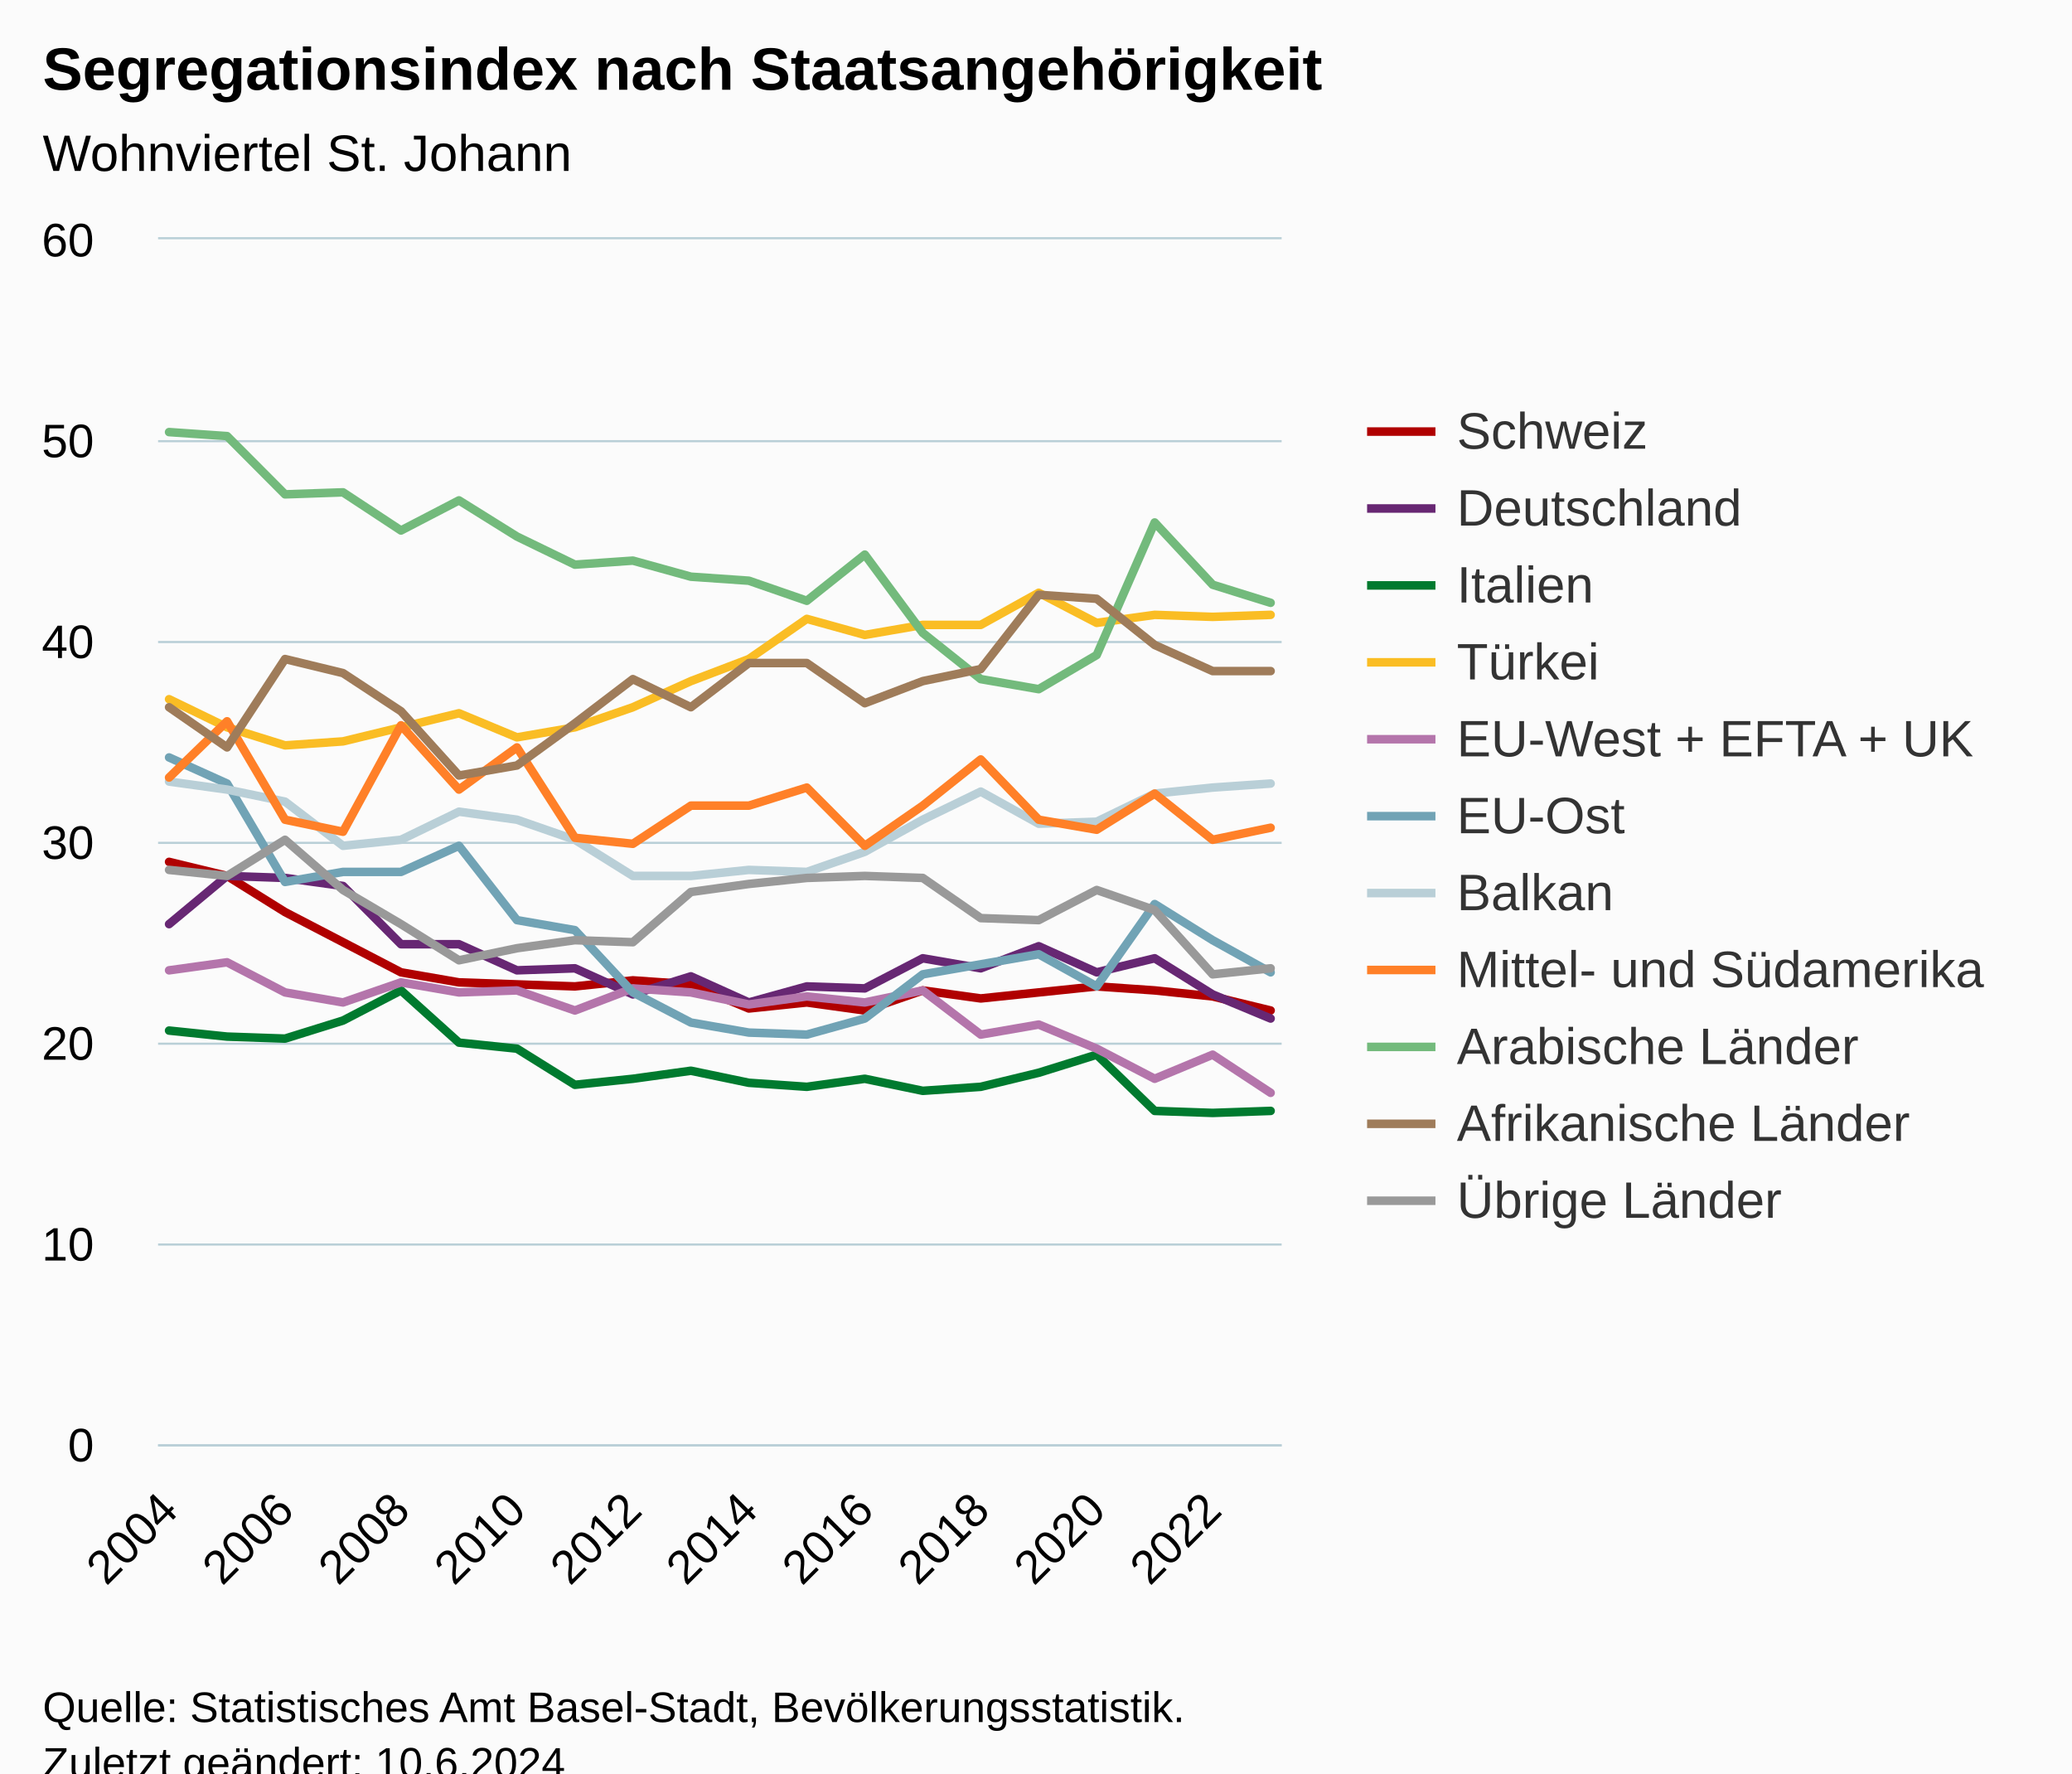
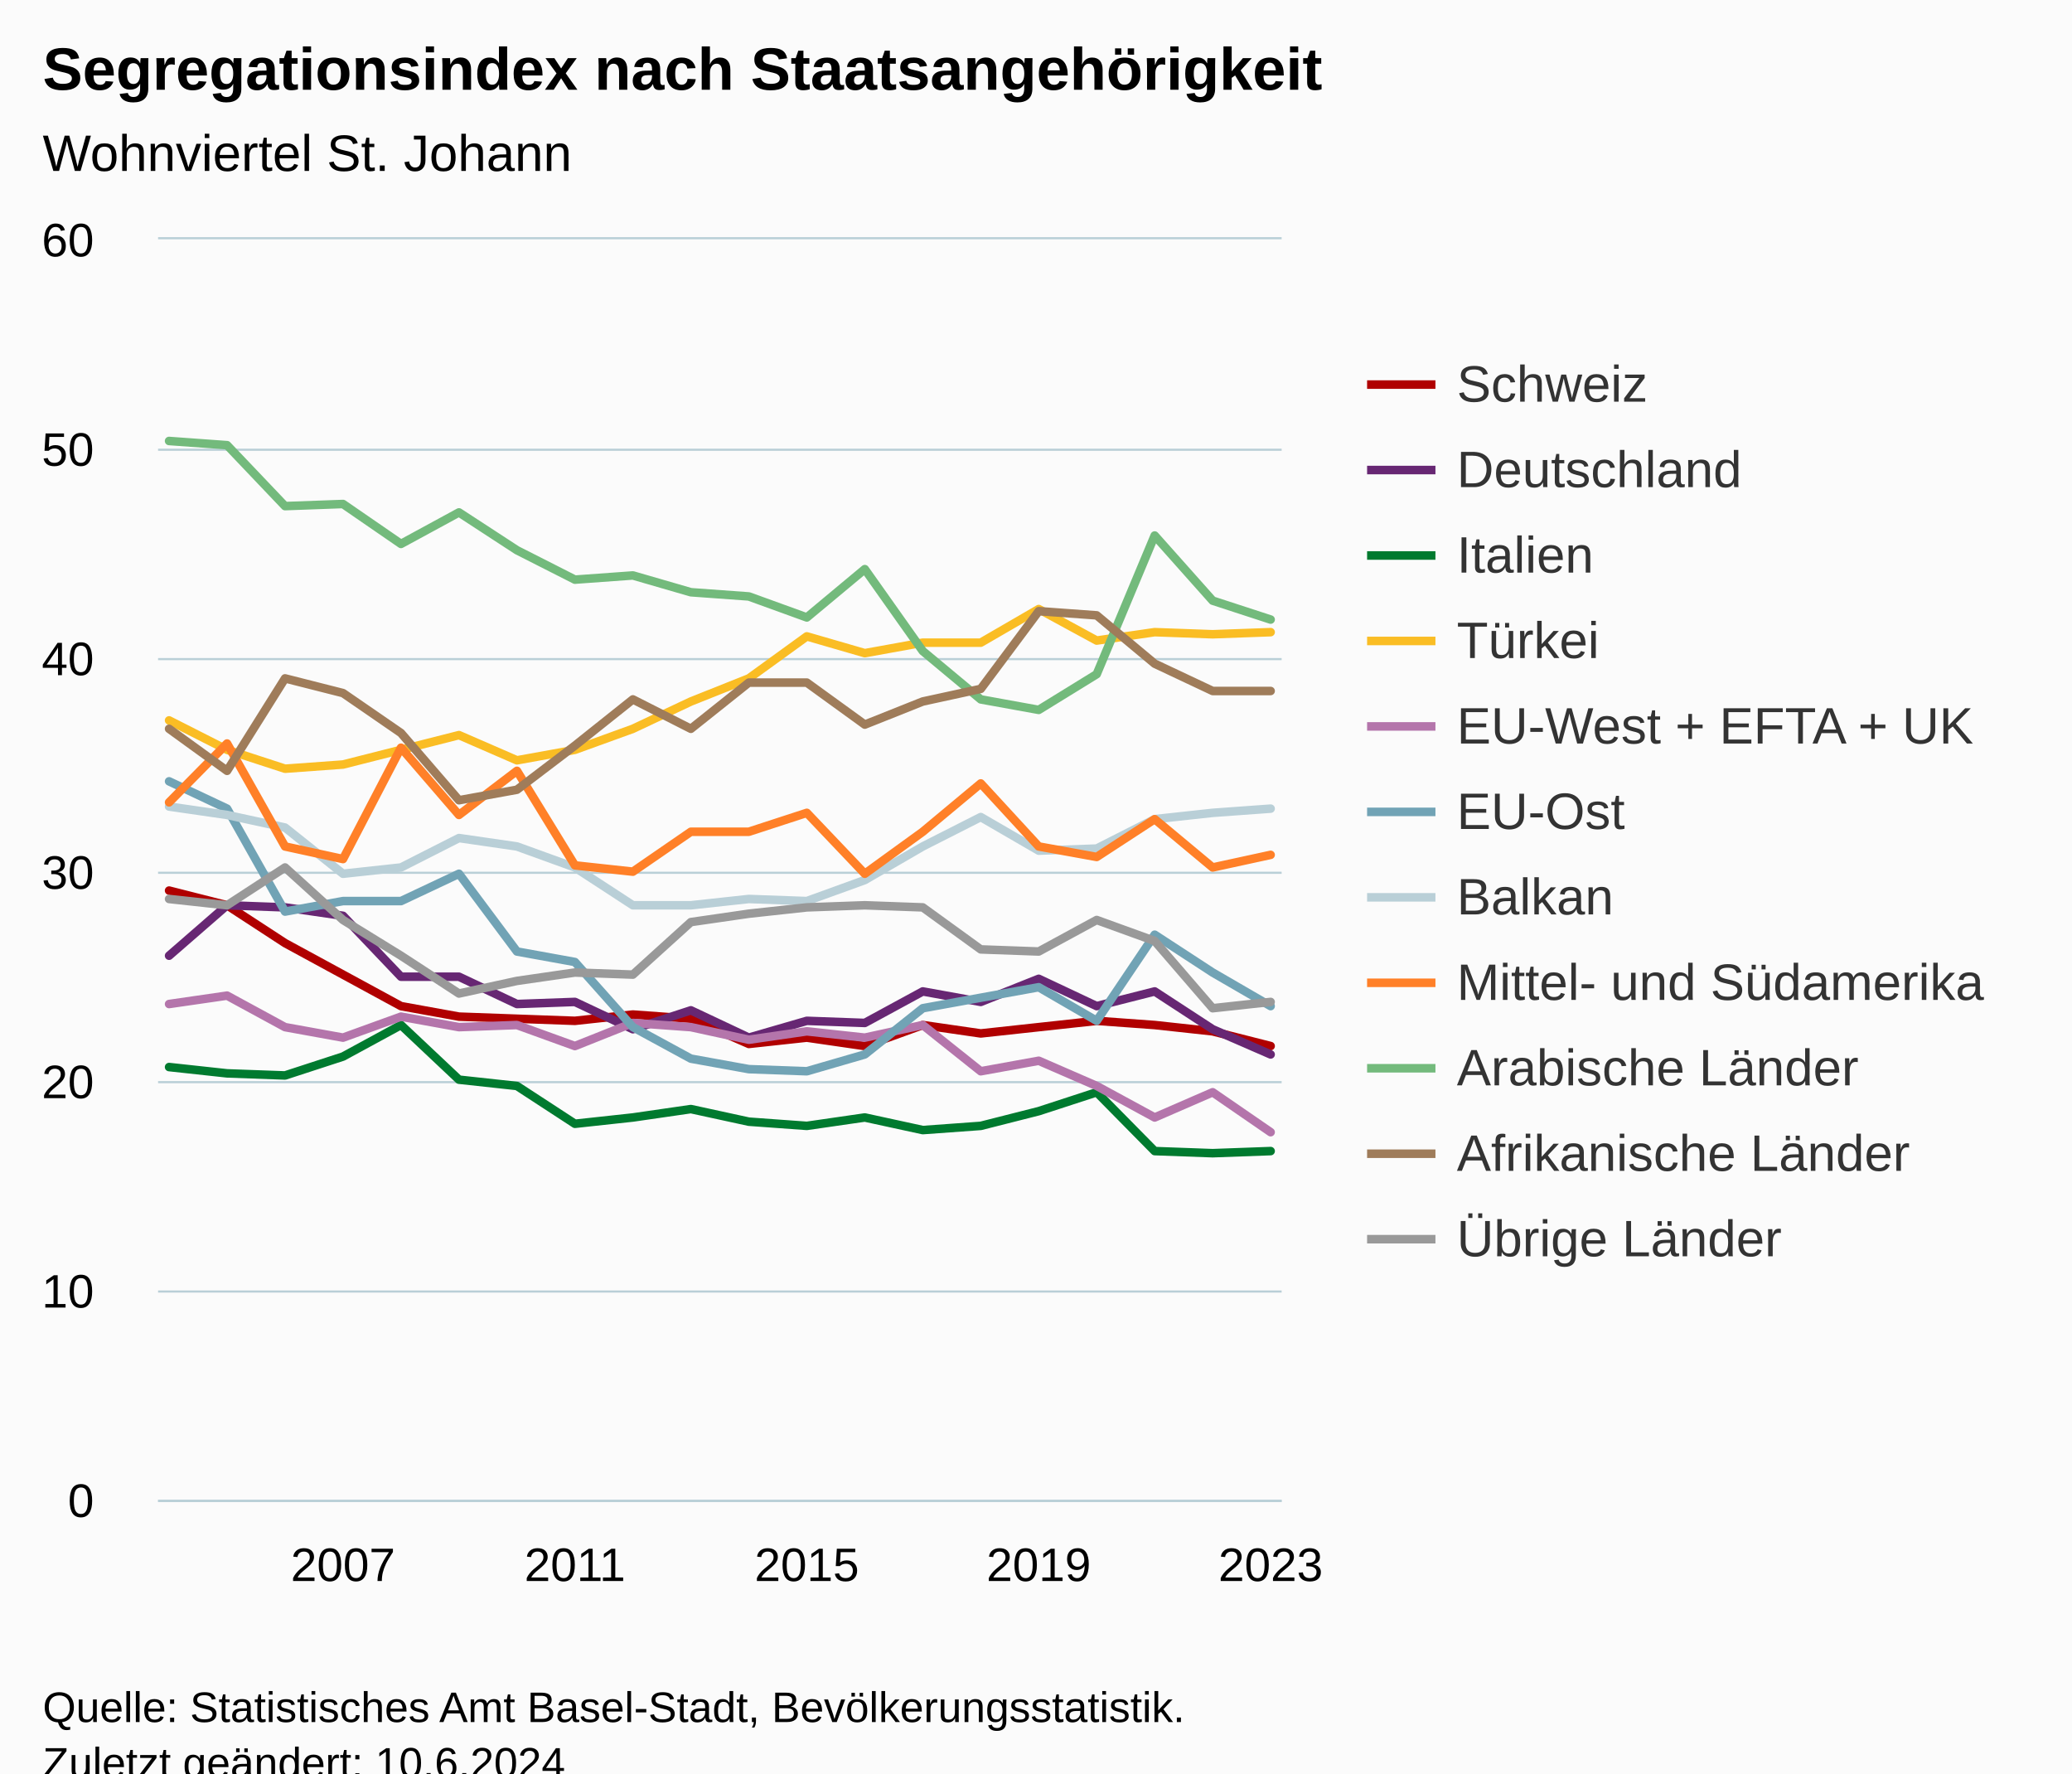
<svg xmlns="http://www.w3.org/2000/svg" version="1.1" class="highcharts-root" style="font-family:Arial;font-size:12px;" viewBox="0 0 485 415">
  <defs>
-     <clipPath id="highcharts-mc6che0-227-">
-       <rect x="0" y="0" width="263" height="282" fill="none" />
+     <clipPath id="highcharts-ctj0ib1-227-">
+       <rect x="0" y="0" width="263" height="295" fill="none" />
    </clipPath>
-     <clipPath id="highcharts-mc6che0-248-">
-       <rect x="0" y="0" width="263" height="282" fill="none" />
+     <clipPath id="highcharts-ctj0ib1-248-">
+       <rect x="0" y="0" width="263" height="295" fill="none" />
    </clipPath>
-     <clipPath id="highcharts-mc6che0-449-">
-       <rect x="37" y="56" width="263" height="282" fill="none" />
+     <clipPath id="highcharts-ctj0ib1-449-">
+       <rect x="37" y="56" width="263" height="295" fill="none" />
    </clipPath>
  </defs>
  <rect fill="#fbfbfb" class="highcharts-background" x="0" y="0" width="485" height="428" rx="0" ry="0" />
-   <rect fill="none" class="highcharts-plot-background" x="37" y="56" width="263" height="282" />
+   <rect fill="none" class="highcharts-plot-background" x="37" y="56" width="263" height="295" />
  <g class="highcharts-pane-group" data-z-index="0" />
  <g class="highcharts-grid highcharts-xaxis-grid" data-z-index="1">
-     <path fill="none" data-z-index="1" class="highcharts-grid-line" d="M 39.5 56 L 39.5 338" opacity="1" />
-     <path fill="none" data-z-index="1" class="highcharts-grid-line" d="M 66.5 56 L 66.5 338" opacity="1" />
-     <path fill="none" data-z-index="1" class="highcharts-grid-line" d="M 93.5 56 L 93.5 338" opacity="1" />
-     <path fill="none" data-z-index="1" class="highcharts-grid-line" d="M 120.5 56 L 120.5 338" opacity="1" />
-     <path fill="none" data-z-index="1" class="highcharts-grid-line" d="M 147.5 56 L 147.5 338" opacity="1" />
-     <path fill="none" data-z-index="1" class="highcharts-grid-line" d="M 174.5 56 L 174.5 338" opacity="1" />
-     <path fill="none" data-z-index="1" class="highcharts-grid-line" d="M 201.5 56 L 201.5 338" opacity="1" />
-     <path fill="none" data-z-index="1" class="highcharts-grid-line" d="M 229.5 56 L 229.5 338" opacity="1" />
-     <path fill="none" data-z-index="1" class="highcharts-grid-line" d="M 256.5 56 L 256.5 338" opacity="1" />
-     <path fill="none" data-z-index="1" class="highcharts-grid-line" d="M 283.5 56 L 283.5 338" opacity="1" />
+     <path fill="none" data-z-index="1" class="highcharts-grid-line" d="M 79.5 56 L 79.5 351" opacity="1" />
+     <path fill="none" data-z-index="1" class="highcharts-grid-line" d="M 134.5 56 L 134.5 351" opacity="1" />
+     <path fill="none" data-z-index="1" class="highcharts-grid-line" d="M 188.5 56 L 188.5 351" opacity="1" />
+     <path fill="none" data-z-index="1" class="highcharts-grid-line" d="M 242.5 56 L 242.5 351" opacity="1" />
+     <path fill="none" data-z-index="1" class="highcharts-grid-line" d="M 296.5 56 L 296.5 351" opacity="1" />
  </g>
  <g class="highcharts-grid highcharts-yaxis-grid" data-z-index="1">
-     <path fill="none" stroke="#B9CFD7" stroke-width="0.5" data-z-index="1" class="highcharts-grid-line" d="M 37 338.25 L 300 338.25" opacity="1" />
-     <path fill="none" stroke="#B9CFD7" stroke-width="0.5" data-z-index="1" class="highcharts-grid-line" d="M 37 291.25 L 300 291.25" opacity="1" />
-     <path fill="none" stroke="#B9CFD7" stroke-width="0.5" data-z-index="1" class="highcharts-grid-line" d="M 37 244.25 L 300 244.25" opacity="1" />
-     <path fill="none" stroke="#B9CFD7" stroke-width="0.5" data-z-index="1" class="highcharts-grid-line" d="M 37 197.25 L 300 197.25" opacity="1" />
-     <path fill="none" stroke="#B9CFD7" stroke-width="0.5" data-z-index="1" class="highcharts-grid-line" d="M 37 150.25 L 300 150.25" opacity="1" />
-     <path fill="none" stroke="#B9CFD7" stroke-width="0.5" data-z-index="1" class="highcharts-grid-line" d="M 37 103.25 L 300 103.25" opacity="1" />
+     <path fill="none" stroke="#B9CFD7" stroke-width="0.5" data-z-index="1" class="highcharts-grid-line" d="M 37 351.25 L 300 351.25" opacity="1" />
+     <path fill="none" stroke="#B9CFD7" stroke-width="0.5" data-z-index="1" class="highcharts-grid-line" d="M 37 302.25 L 300 302.25" opacity="1" />
+     <path fill="none" stroke="#B9CFD7" stroke-width="0.5" data-z-index="1" class="highcharts-grid-line" d="M 37 253.25 L 300 253.25" opacity="1" />
+     <path fill="none" stroke="#B9CFD7" stroke-width="0.5" data-z-index="1" class="highcharts-grid-line" d="M 37 204.25 L 300 204.25" opacity="1" />
+     <path fill="none" stroke="#B9CFD7" stroke-width="0.5" data-z-index="1" class="highcharts-grid-line" d="M 37 154.25 L 300 154.25" opacity="1" />
+     <path fill="none" stroke="#B9CFD7" stroke-width="0.5" data-z-index="1" class="highcharts-grid-line" d="M 37 105.25 L 300 105.25" opacity="1" />
    <path fill="none" stroke="#B9CFD7" stroke-width="0.5" data-z-index="1" class="highcharts-grid-line" d="M 37 55.75 L 300 55.75" opacity="1" />
  </g>
-   <rect fill="none" class="highcharts-plot-border" data-z-index="1" x="37" y="56" width="263" height="282" />
+   <rect fill="none" class="highcharts-plot-border" data-z-index="1" x="37" y="56" width="263" height="295" />
  <g class="highcharts-axis highcharts-xaxis" data-z-index="2">
-     <path fill="none" class="highcharts-axis-line" stroke="#B9CFD7" stroke-width="0.5" data-z-index="7" d="M 37 338.25 L 300 338.25" />
+     <path fill="none" class="highcharts-axis-line" stroke="#B9CFD7" stroke-width="0.5" data-z-index="7" d="M 37 351.25 L 300 351.25" />
  </g>
  <g class="highcharts-axis highcharts-yaxis" data-z-index="2">
-     <path fill="none" class="highcharts-axis-line" data-z-index="7" d="M 37 56 L 37 338" />
+     <path fill="none" class="highcharts-axis-line" data-z-index="7" d="M 37 56 L 37 351" />
  </g>
  <g class="highcharts-series-group" data-z-index="3">
-     <g class="highcharts-series highcharts-series-0 highcharts-line-series" data-z-index="0.1" opacity="1" transform="translate(37,56) scale(1 1)" clip-path="url(#highcharts-mc6che0-248-)">
-       <path fill="none" d="M 2.578 145.7 L 16.149 148.99 L 29.72 157.45 L 43.291 164.5 L 56.861 171.55 L 70.432 173.9 L 84.003 174.37 L 97.573 174.84 L 111.144 173.43 L 124.715 174.37 L 138.285 180.01 L 151.856 178.6 L 165.427 180.48 L 178.997 175.78 L 192.568 177.66 L 206.139 176.25 L 219.709 174.84 L 233.28 175.78 L 246.851 177.19 L 260.422 180.48" class="highcharts-graph" data-z-index="1" stroke="#b00000" stroke-width="2" stroke-linejoin="round" stroke-linecap="round" />
+     <g class="highcharts-series highcharts-series-0 highcharts-line-series" data-z-index="0.1" opacity="1" transform="translate(37,56) scale(1 1)" clip-path="url(#highcharts-ctj0ib1-248-)">
+       <path fill="none" d="M 2.578 152.417 L 16.149 155.858 L 29.72 164.708 L 43.291 172.083 L 56.861 179.458 L 70.432 181.917 L 84.003 182.408 L 97.573 182.9 L 111.144 181.425 L 124.715 182.408 L 138.285 188.308 L 151.856 186.833 L 165.427 188.8 L 178.997 183.883 L 192.568 185.85 L 206.139 184.375 L 219.709 182.9 L 233.28 183.883 L 246.851 185.358 L 260.422 188.8" class="highcharts-graph" data-z-index="1" stroke="#b00000" stroke-width="2" stroke-linejoin="round" stroke-linecap="round" />
    </g>
    <g class="highcharts-markers highcharts-series-0 highcharts-line-series" data-z-index="0.1" opacity="1" transform="translate(37,56) scale(1 1)" clip-path="none" />
-     <g class="highcharts-series highcharts-series-1 highcharts-line-series" data-z-index="0.1" opacity="1" transform="translate(37,56) scale(1 1)" clip-path="url(#highcharts-mc6che0-248-)">
-       <path fill="none" d="M 2.578 160.27 L 16.149 148.99 L 29.72 149.46 L 43.291 151.34 L 56.861 164.97 L 70.432 164.97 L 84.003 171.08 L 97.573 170.61 L 111.144 176.72 L 124.715 172.49 L 138.285 178.6 L 151.856 174.84 L 165.427 175.31 L 178.997 168.26 L 192.568 170.61 L 206.139 165.44 L 219.709 171.55 L 233.28 168.26 L 246.851 176.72 L 260.422 182.36" class="highcharts-graph" data-z-index="1" stroke="#672773" stroke-width="2" stroke-linejoin="round" stroke-linecap="round" />
+     <g class="highcharts-series highcharts-series-1 highcharts-line-series" data-z-index="0.1" opacity="1" transform="translate(37,56) scale(1 1)" clip-path="url(#highcharts-ctj0ib1-248-)">
+       <path fill="none" d="M 2.578 167.658 L 16.149 155.858 L 29.72 156.35 L 43.291 158.317 L 56.861 172.575 L 70.432 172.575 L 84.003 178.967 L 97.573 178.475 L 111.144 184.867 L 124.715 180.442 L 138.285 186.833 L 151.856 182.9 L 165.427 183.392 L 178.997 176.017 L 192.568 178.475 L 206.139 173.067 L 219.709 179.458 L 233.28 176.017 L 246.851 184.867 L 260.422 190.767" class="highcharts-graph" data-z-index="1" stroke="#672773" stroke-width="2" stroke-linejoin="round" stroke-linecap="round" />
    </g>
    <g class="highcharts-markers highcharts-series-1 highcharts-line-series" data-z-index="0.1" opacity="1" transform="translate(37,56) scale(1 1)" clip-path="none" />
-     <g class="highcharts-series highcharts-series-2 highcharts-line-series" data-z-index="0.1" opacity="1" transform="translate(37,56) scale(1 1)" clip-path="url(#highcharts-mc6che0-248-)">
-       <path fill="none" d="M 2.578 185.18 L 16.149 186.59 L 29.72 187.06 L 43.291 182.83 L 56.861 175.78 L 70.432 188 L 84.003 189.41 L 97.573 197.87 L 111.144 196.46 L 124.715 194.58 L 138.285 197.4 L 151.856 198.34 L 165.427 196.46 L 178.997 199.28 L 192.568 198.34 L 206.139 195.05 L 219.709 190.82 L 233.28 203.98 L 246.851 204.45 L 260.422 203.98" class="highcharts-graph" data-z-index="1" stroke="#007a2f" stroke-width="2" stroke-linejoin="round" stroke-linecap="round" />
+     <g class="highcharts-series highcharts-series-2 highcharts-line-series" data-z-index="0.1" opacity="1" transform="translate(37,56) scale(1 1)" clip-path="url(#highcharts-ctj0ib1-248-)">
+       <path fill="none" d="M 2.578 193.717 L 16.149 195.192 L 29.72 195.683 L 43.291 191.258 L 56.861 183.883 L 70.432 196.667 L 84.003 198.142 L 97.573 206.992 L 111.144 205.517 L 124.715 203.55 L 138.285 206.5 L 151.856 207.483 L 165.427 205.517 L 178.997 208.467 L 192.568 207.483 L 206.139 204.042 L 219.709 199.617 L 233.28 213.383 L 246.851 213.875 L 260.422 213.383" class="highcharts-graph" data-z-index="1" stroke="#007a2f" stroke-width="2" stroke-linejoin="round" stroke-linecap="round" />
    </g>
    <g class="highcharts-markers highcharts-series-2 highcharts-line-series" data-z-index="0.1" opacity="1" transform="translate(37,56) scale(1 1)" clip-path="none" />
-     <g class="highcharts-series highcharts-series-3 highcharts-line-series" data-z-index="0.1" opacity="1" transform="translate(37,56) scale(1 1)" clip-path="url(#highcharts-mc6che0-248-)">
-       <path fill="none" d="M 2.578 107.63 L 16.149 114.21 L 29.72 118.44 L 43.291 117.5 L 56.861 114.21 L 70.432 110.92 L 84.003 116.56 L 97.573 114.21 L 111.144 109.51 L 124.715 103.4 L 138.285 98.23 L 151.856 88.83 L 165.427 92.59 L 178.997 90.24 L 192.568 90.24 L 206.139 82.72 L 219.709 89.77 L 233.28 87.89 L 246.851 88.36 L 260.422 87.89" class="highcharts-graph" data-z-index="1" stroke="#fabd24" stroke-width="2" stroke-linejoin="round" stroke-linecap="round" />
+     <g class="highcharts-series highcharts-series-3 highcharts-line-series" data-z-index="0.1" opacity="1" transform="translate(37,56) scale(1 1)" clip-path="url(#highcharts-ctj0ib1-248-)">
+       <path fill="none" d="M 2.578 112.592 L 16.149 119.475 L 29.72 123.9 L 43.291 122.917 L 56.861 119.475 L 70.432 116.033 L 84.003 121.933 L 97.573 119.475 L 111.144 114.558 L 124.715 108.167 L 138.285 102.758 L 151.856 92.925 L 165.427 96.858 L 178.997 94.4 L 192.568 94.4 L 206.139 86.533 L 219.709 93.908 L 233.28 91.942 L 246.851 92.433 L 260.422 91.942" class="highcharts-graph" data-z-index="1" stroke="#fabd24" stroke-width="2" stroke-linejoin="round" stroke-linecap="round" />
    </g>
    <g class="highcharts-markers highcharts-series-3 highcharts-line-series" data-z-index="0.1" opacity="1" transform="translate(37,56) scale(1 1)" clip-path="none" />
-     <g class="highcharts-series highcharts-series-4 highcharts-line-series" data-z-index="0.1" opacity="1" transform="translate(37,56) scale(1 1)" clip-path="url(#highcharts-mc6che0-248-)">
-       <path fill="none" d="M 2.578 171.08 L 16.149 169.2 L 29.72 176.25 L 43.291 178.6 L 56.861 173.9 L 70.432 176.25 L 84.003 175.78 L 97.573 180.48 L 111.144 175.31 L 124.715 176.25 L 138.285 179.07 L 151.856 177.19 L 165.427 178.6 L 178.997 175.78 L 192.568 186.12 L 206.139 183.77 L 219.709 189.41 L 233.28 196.46 L 246.851 190.82 L 260.422 199.75" class="highcharts-graph" data-z-index="1" stroke="#b475ab" stroke-width="2" stroke-linejoin="round" stroke-linecap="round" />
+     <g class="highcharts-series highcharts-series-4 highcharts-line-series" data-z-index="0.1" opacity="1" transform="translate(37,56) scale(1 1)" clip-path="url(#highcharts-ctj0ib1-248-)">
+       <path fill="none" d="M 2.578 178.967 L 16.149 177 L 29.72 184.375 L 43.291 186.833 L 56.861 181.917 L 70.432 184.375 L 84.003 183.883 L 97.573 188.8 L 111.144 183.392 L 124.715 184.375 L 138.285 187.325 L 151.856 185.358 L 165.427 186.833 L 178.997 183.883 L 192.568 194.7 L 206.139 192.242 L 219.709 198.142 L 233.28 205.517 L 246.851 199.617 L 260.422 208.958" class="highcharts-graph" data-z-index="1" stroke="#b475ab" stroke-width="2" stroke-linejoin="round" stroke-linecap="round" />
    </g>
    <g class="highcharts-markers highcharts-series-4 highcharts-line-series" data-z-index="0.1" opacity="1" transform="translate(37,56) scale(1 1)" clip-path="none" />
-     <g class="highcharts-series highcharts-series-5 highcharts-line-series" data-z-index="0.1" opacity="1" transform="translate(37,56) scale(1 1)" clip-path="url(#highcharts-mc6che0-248-)">
-       <path fill="none" d="M 2.578 121.26 L 16.149 127.37 L 29.72 150.4 L 43.291 148.05 L 56.861 148.05 L 70.432 141.94 L 84.003 159.33 L 97.573 161.68 L 111.144 176.25 L 124.715 183.3 L 138.285 185.65 L 151.856 186.12 L 165.427 182.36 L 178.997 172.02 L 192.568 169.67 L 206.139 167.32 L 219.709 174.84 L 233.28 155.57 L 246.851 164.03 L 260.422 171.55" class="highcharts-graph" data-z-index="1" stroke="#71a3b5" stroke-width="2" stroke-linejoin="round" stroke-linecap="round" />
+     <g class="highcharts-series highcharts-series-5 highcharts-line-series" data-z-index="0.1" opacity="1" transform="translate(37,56) scale(1 1)" clip-path="url(#highcharts-ctj0ib1-248-)">
+       <path fill="none" d="M 2.578 126.85 L 16.149 133.242 L 29.72 157.333 L 43.291 154.875 L 56.861 154.875 L 70.432 148.483 L 84.003 166.675 L 97.573 169.133 L 111.144 184.375 L 124.715 191.75 L 138.285 194.208 L 151.856 194.7 L 165.427 190.767 L 178.997 179.95 L 192.568 177.492 L 206.139 175.033 L 219.709 182.9 L 233.28 162.742 L 246.851 171.592 L 260.422 179.458" class="highcharts-graph" data-z-index="1" stroke="#71a3b5" stroke-width="2" stroke-linejoin="round" stroke-linecap="round" />
    </g>
    <g class="highcharts-markers highcharts-series-5 highcharts-line-series" data-z-index="0.1" opacity="1" transform="translate(37,56) scale(1 1)" clip-path="none" />
-     <g class="highcharts-series highcharts-series-6 highcharts-line-series" data-z-index="0.1" opacity="1" transform="translate(37,56) scale(1 1)" clip-path="url(#highcharts-mc6che0-248-)">
-       <path fill="none" d="M 2.578 126.9 L 16.149 128.78 L 29.72 131.6 L 43.291 141.94 L 56.861 140.53 L 70.432 133.95 L 84.003 135.83 L 97.573 140.53 L 111.144 148.99 L 124.715 148.99 L 138.285 147.58 L 151.856 148.05 L 165.427 143.35 L 178.997 135.83 L 192.568 129.25 L 206.139 136.77 L 219.709 136.3 L 233.28 129.72 L 246.851 128.31 L 260.422 127.37" class="highcharts-graph" data-z-index="1" stroke="#b9cfd7" stroke-width="2" stroke-linejoin="round" stroke-linecap="round" />
+     <g class="highcharts-series highcharts-series-6 highcharts-line-series" data-z-index="0.1" opacity="1" transform="translate(37,56) scale(1 1)" clip-path="url(#highcharts-ctj0ib1-248-)">
+       <path fill="none" d="M 2.578 132.75 L 16.149 134.717 L 29.72 137.667 L 43.291 148.483 L 56.861 147.008 L 70.432 140.125 L 84.003 142.092 L 97.573 147.008 L 111.144 155.858 L 124.715 155.858 L 138.285 154.383 L 151.856 154.875 L 165.427 149.958 L 178.997 142.092 L 192.568 135.208 L 206.139 143.075 L 219.709 142.583 L 233.28 135.7 L 246.851 134.225 L 260.422 133.242" class="highcharts-graph" data-z-index="1" stroke="#b9cfd7" stroke-width="2" stroke-linejoin="round" stroke-linecap="round" />
    </g>
    <g class="highcharts-markers highcharts-series-6 highcharts-line-series" data-z-index="0.1" opacity="1" transform="translate(37,56) scale(1 1)" clip-path="none" />
-     <g class="highcharts-series highcharts-series-7 highcharts-line-series" data-z-index="0.1" opacity="1" transform="translate(37,56) scale(1 1)" clip-path="url(#highcharts-mc6che0-248-)">
-       <path fill="none" d="M 2.578 125.96 L 16.149 112.8 L 29.72 135.83 L 43.291 138.65 L 56.861 113.74 L 70.432 128.78 L 84.003 118.91 L 97.573 140.06 L 111.144 141.47 L 124.715 132.54 L 138.285 132.54 L 151.856 128.31 L 165.427 141.94 L 178.997 132.54 L 192.568 121.73 L 206.139 135.83 L 219.709 138.18 L 233.28 129.72 L 246.851 140.53 L 260.422 137.71" class="highcharts-graph" data-z-index="1" stroke="#ff8028" stroke-width="2" stroke-linejoin="round" stroke-linecap="round" />
+     <g class="highcharts-series highcharts-series-7 highcharts-line-series" data-z-index="0.1" opacity="1" transform="translate(37,56) scale(1 1)" clip-path="url(#highcharts-ctj0ib1-248-)">
+       <path fill="none" d="M 2.578 131.767 L 16.149 118 L 29.72 142.092 L 43.291 145.042 L 56.861 118.983 L 70.432 134.717 L 84.003 124.392 L 97.573 146.517 L 111.144 147.992 L 124.715 138.65 L 138.285 138.65 L 151.856 134.225 L 165.427 148.483 L 178.997 138.65 L 192.568 127.342 L 206.139 142.092 L 219.709 144.55 L 233.28 135.7 L 246.851 147.008 L 260.422 144.058" class="highcharts-graph" data-z-index="1" stroke="#ff8028" stroke-width="2" stroke-linejoin="round" stroke-linecap="round" />
    </g>
    <g class="highcharts-markers highcharts-series-7 highcharts-line-series" data-z-index="0.1" opacity="1" transform="translate(37,56) scale(1 1)" clip-path="none" />
-     <g class="highcharts-series highcharts-series-8 highcharts-line-series" data-z-index="0.1" opacity="1" transform="translate(37,56) scale(1 1)" clip-path="url(#highcharts-mc6che0-248-)">
-       <path fill="none" d="M 2.578 45.12 L 16.149 46.06 L 29.72 59.69 L 43.291 59.22 L 56.861 68.15 L 70.432 61.1 L 84.003 69.56 L 97.573 76.14 L 111.144 75.2 L 124.715 78.96 L 138.285 79.9 L 151.856 84.6 L 165.427 73.79 L 178.997 92.12 L 192.568 102.93 L 206.139 105.28 L 219.709 97.29 L 233.28 66.27 L 246.851 80.84 L 260.422 85.07" class="highcharts-graph" data-z-index="1" stroke="#73ba7c" stroke-width="2" stroke-linejoin="round" stroke-linecap="round" />
+     <g class="highcharts-series highcharts-series-8 highcharts-line-series" data-z-index="0.1" opacity="1" transform="translate(37,56) scale(1 1)" clip-path="url(#highcharts-ctj0ib1-248-)">
+       <path fill="none" d="M 2.578 47.2 L 16.149 48.183 L 29.72 62.442 L 43.291 61.95 L 56.861 71.292 L 70.432 63.917 L 84.003 72.767 L 97.573 79.65 L 111.144 78.667 L 124.715 82.6 L 138.285 83.583 L 151.856 88.5 L 165.427 77.192 L 178.997 96.367 L 192.568 107.675 L 206.139 110.133 L 219.709 101.775 L 233.28 69.325 L 246.851 84.567 L 260.422 88.992" class="highcharts-graph" data-z-index="1" stroke="#73ba7c" stroke-width="2" stroke-linejoin="round" stroke-linecap="round" />
    </g>
    <g class="highcharts-markers highcharts-series-8 highcharts-line-series" data-z-index="0.1" opacity="1" transform="translate(37,56) scale(1 1)" clip-path="none" />
-     <g class="highcharts-series highcharts-series-9 highcharts-line-series" data-z-index="0.1" opacity="1" transform="translate(37,56) scale(1 1)" clip-path="url(#highcharts-mc6che0-248-)">
-       <path fill="none" d="M 2.578 109.51 L 16.149 118.91 L 29.72 98.23 L 43.291 101.52 L 56.861 110.45 L 70.432 125.49 L 84.003 123.14 L 97.573 113.27 L 111.144 102.93 L 124.715 109.51 L 138.285 99.17 L 151.856 99.17 L 165.427 108.57 L 178.997 103.4 L 192.568 100.58 L 206.139 83.19 L 219.709 84.13 L 233.28 94.94 L 246.851 101.05 L 260.422 101.05" class="highcharts-graph" data-z-index="1" stroke="#9f7c5a" stroke-width="2" stroke-linejoin="round" stroke-linecap="round" />
+     <g class="highcharts-series highcharts-series-9 highcharts-line-series" data-z-index="0.1" opacity="1" transform="translate(37,56) scale(1 1)" clip-path="url(#highcharts-ctj0ib1-248-)">
+       <path fill="none" d="M 2.578 114.558 L 16.149 124.392 L 29.72 102.758 L 43.291 106.2 L 56.861 115.542 L 70.432 131.275 L 84.003 128.817 L 97.573 118.492 L 111.144 107.675 L 124.715 114.558 L 138.285 103.742 L 151.856 103.742 L 165.427 113.575 L 178.997 108.167 L 192.568 105.217 L 206.139 87.025 L 219.709 88.008 L 233.28 99.317 L 246.851 105.708 L 260.422 105.708" class="highcharts-graph" data-z-index="1" stroke="#9f7c5a" stroke-width="2" stroke-linejoin="round" stroke-linecap="round" />
    </g>
    <g class="highcharts-markers highcharts-series-9 highcharts-line-series" data-z-index="0.1" opacity="1" transform="translate(37,56) scale(1 1)" clip-path="none" />
-     <g class="highcharts-series highcharts-series-10 highcharts-line-series" data-z-index="0.1" opacity="1" transform="translate(37,56) scale(1 1)" clip-path="url(#highcharts-mc6che0-248-)">
-       <path fill="none" d="M 2.578 147.58 L 16.149 148.99 L 29.72 140.53 L 43.291 152.28 L 56.861 160.27 L 70.432 168.73 L 84.003 165.91 L 97.573 164.03 L 111.144 164.5 L 124.715 152.75 L 138.285 150.87 L 151.856 149.46 L 165.427 148.99 L 178.997 149.46 L 192.568 158.86 L 206.139 159.33 L 219.709 152.28 L 233.28 156.98 L 246.851 172.02 L 260.422 170.61" class="highcharts-graph" data-z-index="1" stroke="#999999" stroke-width="2" stroke-linejoin="round" stroke-linecap="round" />
+     <g class="highcharts-series highcharts-series-10 highcharts-line-series" data-z-index="0.1" opacity="1" transform="translate(37,56) scale(1 1)" clip-path="url(#highcharts-ctj0ib1-248-)">
+       <path fill="none" d="M 2.578 154.383 L 16.149 155.858 L 29.72 147.008 L 43.291 159.3 L 56.861 167.658 L 70.432 176.508 L 84.003 173.558 L 97.573 171.592 L 111.144 172.083 L 124.715 159.792 L 138.285 157.825 L 151.856 156.35 L 165.427 155.858 L 178.997 156.35 L 192.568 166.183 L 206.139 166.675 L 219.709 159.3 L 233.28 164.217 L 246.851 179.95 L 260.422 178.475" class="highcharts-graph" data-z-index="1" stroke="#999999" stroke-width="2" stroke-linejoin="round" stroke-linecap="round" />
    </g>
    <g class="highcharts-markers highcharts-series-10 highcharts-line-series" data-z-index="0.1" opacity="1" transform="translate(37,56) scale(1 1)" clip-path="none" />
  </g>
  <text x="10" text-anchor="start" class="highcharts-title" data-z-index="4" style="color:#000000;font-size:14px;font-weight:bold;fill:#000000;" y="21">
    <tspan>Segregationsindex nach Staatsangehörigkeit</tspan>
  </text>
  <text x="10" text-anchor="start" class="highcharts-subtitle" data-z-index="4" style="color:#000000;font-size:12px;font-weight:normal;fill:#000000;" y="40">
    <tspan>Wohnviertel St. Johann</tspan>
  </text>
  <text x="10" text-anchor="start" class="highcharts-caption" data-z-index="4" style="color:#666666;fill:#666666;" y="385" />
-   <g class="highcharts-legend" data-z-index="7" transform="translate(312,87)">
-     <rect fill="none" class="highcharts-legend-box" rx="0" ry="0" x="0" y="0" width="163" height="209" visibility="visible" />
+   <g class="highcharts-legend" data-z-index="7" transform="translate(312,76)">
+     <rect fill="none" class="highcharts-legend-box" rx="0" ry="0" x="0" y="0" width="163" height="231" visibility="visible" />
    <g data-z-index="1">
      <g>
        <g class="highcharts-legend-item highcharts-line-series highcharts-color-undefined highcharts-series-0" data-z-index="1" transform="translate(8,3)">
          <path fill="none" d="M 0 11 L 16 11" class="highcharts-graph" stroke="#b00000" stroke-width="2" />
          <text x="21" style="color:#333333;cursor:pointer;font-size:12px;font-weight:normal;fill:#333333;" text-anchor="start" data-z-index="2" y="15">
            <tspan>Schweiz</tspan>
          </text>
        </g>
-         <g class="highcharts-legend-item highcharts-line-series highcharts-color-undefined highcharts-series-1" data-z-index="1" transform="translate(8,21)">
+         <g class="highcharts-legend-item highcharts-line-series highcharts-color-undefined highcharts-series-1" data-z-index="1" transform="translate(8,23)">
          <path fill="none" d="M 0 11 L 16 11" class="highcharts-graph" stroke="#672773" stroke-width="2" />
          <text x="21" y="15" style="color:#333333;cursor:pointer;font-size:12px;font-weight:normal;fill:#333333;" text-anchor="start" data-z-index="2">
            <tspan>Deutschland</tspan>
          </text>
        </g>
-         <g class="highcharts-legend-item highcharts-line-series highcharts-color-undefined highcharts-series-2" data-z-index="1" transform="translate(8,39)">
+         <g class="highcharts-legend-item highcharts-line-series highcharts-color-undefined highcharts-series-2" data-z-index="1" transform="translate(8,43)">
          <path fill="none" d="M 0 11 L 16 11" class="highcharts-graph" stroke="#007a2f" stroke-width="2" />
          <text x="21" y="15" style="color:#333333;cursor:pointer;font-size:12px;font-weight:normal;fill:#333333;" text-anchor="start" data-z-index="2">
            <tspan>Italien</tspan>
          </text>
        </g>
-         <g class="highcharts-legend-item highcharts-line-series highcharts-color-undefined highcharts-series-3" data-z-index="1" transform="translate(8,57)">
+         <g class="highcharts-legend-item highcharts-line-series highcharts-color-undefined highcharts-series-3" data-z-index="1" transform="translate(8,63)">
          <path fill="none" d="M 0 11 L 16 11" class="highcharts-graph" stroke="#fabd24" stroke-width="2" />
          <text x="21" y="15" style="color:#333333;cursor:pointer;font-size:12px;font-weight:normal;fill:#333333;" text-anchor="start" data-z-index="2">
            <tspan>Türkei</tspan>
          </text>
        </g>
-         <g class="highcharts-legend-item highcharts-line-series highcharts-color-undefined highcharts-series-4" data-z-index="1" transform="translate(8,75)">
+         <g class="highcharts-legend-item highcharts-line-series highcharts-color-undefined highcharts-series-4" data-z-index="1" transform="translate(8,83)">
          <path fill="none" d="M 0 11 L 16 11" class="highcharts-graph" stroke="#b475ab" stroke-width="2" />
          <text x="21" y="15" style="color:#333333;cursor:pointer;font-size:12px;font-weight:normal;fill:#333333;" text-anchor="start" data-z-index="2">
            <tspan>EU-West + EFTA + UK</tspan>
          </text>
        </g>
-         <g class="highcharts-legend-item highcharts-line-series highcharts-color-undefined highcharts-series-5" data-z-index="1" transform="translate(8,93)">
+         <g class="highcharts-legend-item highcharts-line-series highcharts-color-undefined highcharts-series-5" data-z-index="1" transform="translate(8,103)">
          <path fill="none" d="M 0 11 L 16 11" class="highcharts-graph" stroke="#71a3b5" stroke-width="2" />
          <text x="21" y="15" style="color:#333333;cursor:pointer;font-size:12px;font-weight:normal;fill:#333333;" text-anchor="start" data-z-index="2">
            <tspan>EU-Ost</tspan>
          </text>
        </g>
-         <g class="highcharts-legend-item highcharts-line-series highcharts-color-undefined highcharts-series-6" data-z-index="1" transform="translate(8,111)">
+         <g class="highcharts-legend-item highcharts-line-series highcharts-color-undefined highcharts-series-6" data-z-index="1" transform="translate(8,123)">
          <path fill="none" d="M 0 11 L 16 11" class="highcharts-graph" stroke="#b9cfd7" stroke-width="2" />
          <text x="21" y="15" style="color:#333333;cursor:pointer;font-size:12px;font-weight:normal;fill:#333333;" text-anchor="start" data-z-index="2">
            <tspan>Balkan</tspan>
          </text>
        </g>
-         <g class="highcharts-legend-item highcharts-line-series highcharts-color-undefined highcharts-series-7" data-z-index="1" transform="translate(8,129)">
+         <g class="highcharts-legend-item highcharts-line-series highcharts-color-undefined highcharts-series-7" data-z-index="1" transform="translate(8,143)">
          <path fill="none" d="M 0 11 L 16 11" class="highcharts-graph" stroke="#ff8028" stroke-width="2" />
          <text x="21" y="15" style="color:#333333;cursor:pointer;font-size:12px;font-weight:normal;fill:#333333;" text-anchor="start" data-z-index="2">
            <tspan>Mittel- und Südamerika</tspan>
          </text>
        </g>
-         <g class="highcharts-legend-item highcharts-line-series highcharts-color-undefined highcharts-series-8" data-z-index="1" transform="translate(8,147)">
+         <g class="highcharts-legend-item highcharts-line-series highcharts-color-undefined highcharts-series-8" data-z-index="1" transform="translate(8,163)">
          <path fill="none" d="M 0 11 L 16 11" class="highcharts-graph" stroke="#73ba7c" stroke-width="2" />
          <text x="21" y="15" style="color:#333333;cursor:pointer;font-size:12px;font-weight:normal;fill:#333333;" text-anchor="start" data-z-index="2">
            <tspan>Arabische Länder</tspan>
          </text>
        </g>
-         <g class="highcharts-legend-item highcharts-line-series highcharts-color-undefined highcharts-series-9" data-z-index="1" transform="translate(8,165)">
+         <g class="highcharts-legend-item highcharts-line-series highcharts-color-undefined highcharts-series-9" data-z-index="1" transform="translate(8,183)">
          <path fill="none" d="M 0 11 L 16 11" class="highcharts-graph" stroke="#9f7c5a" stroke-width="2" />
          <text x="21" y="15" style="color:#333333;cursor:pointer;font-size:12px;font-weight:normal;fill:#333333;" text-anchor="start" data-z-index="2">
            <tspan>Afrikanische Länder</tspan>
          </text>
        </g>
-         <g class="highcharts-legend-item highcharts-line-series highcharts-color-undefined highcharts-series-10" data-z-index="1" transform="translate(8,183)">
+         <g class="highcharts-legend-item highcharts-line-series highcharts-color-undefined highcharts-series-10" data-z-index="1" transform="translate(8,203)">
          <path fill="none" d="M 0 11 L 16 11" class="highcharts-graph" stroke="#999999" stroke-width="2" />
          <text x="21" y="15" style="color:#333333;cursor:pointer;font-size:12px;font-weight:normal;fill:#333333;" text-anchor="start" data-z-index="2">
            <tspan>Übrige Länder</tspan>
          </text>
        </g>
      </g>
    </g>
  </g>
  <g class="highcharts-axis-labels highcharts-xaxis-labels" data-z-index="7">
-     <text x="42.171" style="color:#000000;cursor:default;font-size:11px;fill:#000000;" text-anchor="end" transform="translate(0,0) rotate(-45 42.17116 354)" y="354" opacity="1">2004</text>
-     <text x="69.313" style="color:#000000;cursor:default;font-size:11px;fill:#000000;" text-anchor="end" transform="translate(0,0) rotate(-45 69.31254 354)" y="354" opacity="1">2006</text>
-     <text x="96.454" style="color:#000000;cursor:default;font-size:11px;fill:#000000;" text-anchor="end" transform="translate(0,0) rotate(-45 96.45392 354)" y="354" opacity="1">2008</text>
-     <text x="123.595" style="color:#000000;cursor:default;font-size:11px;fill:#000000;" text-anchor="end" transform="translate(0,0) rotate(-45 123.5953 354)" y="354" opacity="1">2010</text>
-     <text x="150.737" style="color:#000000;cursor:default;font-size:11px;fill:#000000;" text-anchor="end" transform="translate(0,0) rotate(-45 150.7367 354)" y="354" opacity="1">2012</text>
-     <text x="177.878" style="color:#000000;cursor:default;font-size:11px;fill:#000000;" text-anchor="end" transform="translate(0,0) rotate(-45 177.8781 354)" y="354" opacity="1">2014</text>
-     <text x="205.019" style="color:#000000;cursor:default;font-size:11px;fill:#000000;" text-anchor="end" transform="translate(0,0) rotate(-45 205.0195 354)" y="354" opacity="1">2016</text>
-     <text x="232.161" style="color:#000000;cursor:default;font-size:11px;fill:#000000;" text-anchor="end" transform="translate(0,0) rotate(-45 232.1608 354)" y="354" opacity="1">2018</text>
-     <text x="259.302" style="color:#000000;cursor:default;font-size:11px;fill:#000000;" text-anchor="end" transform="translate(0,0) rotate(-45 259.3022 354)" y="354" opacity="1">2020</text>
-     <text x="286.444" style="color:#000000;cursor:default;font-size:11px;fill:#000000;" text-anchor="end" transform="translate(0,0) rotate(-45 286.4436 354)" y="354" opacity="1">2022</text>
+     <text x="80.291" style="color:#000000;cursor:default;font-size:11px;fill:#000000;" text-anchor="middle" transform="translate(0,0)" y="370" opacity="1">2007</text>
+     <text x="134.573" style="color:#000000;cursor:default;font-size:11px;fill:#000000;" text-anchor="middle" transform="translate(0,0)" y="370" opacity="1">2011</text>
+     <text x="188.856" style="color:#000000;cursor:default;font-size:11px;fill:#000000;" text-anchor="middle" transform="translate(0,0)" y="370" opacity="1">2015</text>
+     <text x="243.139" style="color:#000000;cursor:default;font-size:11px;fill:#000000;" text-anchor="middle" transform="translate(0,0)" y="370" opacity="1">2019</text>
+     <text x="297.422" style="color:#000000;cursor:default;font-size:11px;fill:#000000;" text-anchor="middle" transform="translate(0,0)" y="370" opacity="1">2023</text>
  </g>
  <g class="highcharts-axis-labels highcharts-yaxis-labels" data-z-index="7">
-     <text x="22" style="color:#000000;cursor:default;font-size:11px;fill:#000000;" text-anchor="end" transform="translate(0,0)" y="342" opacity="1">0</text>
-     <text x="22" style="color:#000000;cursor:default;font-size:11px;fill:#000000;" text-anchor="end" transform="translate(0,0)" y="295" opacity="1">10</text>
-     <text x="22" style="color:#000000;cursor:default;font-size:11px;fill:#000000;" text-anchor="end" transform="translate(0,0)" y="248" opacity="1">20</text>
-     <text x="22" style="color:#000000;cursor:default;font-size:11px;fill:#000000;" text-anchor="end" transform="translate(0,0)" y="201" opacity="1">30</text>
-     <text x="22" style="color:#000000;cursor:default;font-size:11px;fill:#000000;" text-anchor="end" transform="translate(0,0)" y="154" opacity="1">40</text>
-     <text x="22" style="color:#000000;cursor:default;font-size:11px;fill:#000000;" text-anchor="end" transform="translate(0,0)" y="107" opacity="1">50</text>
+     <text x="22" style="color:#000000;cursor:default;font-size:11px;fill:#000000;" text-anchor="end" transform="translate(0,0)" y="355" opacity="1">0</text>
+     <text x="22" style="color:#000000;cursor:default;font-size:11px;fill:#000000;" text-anchor="end" transform="translate(0,0)" y="306" opacity="1">10</text>
+     <text x="22" style="color:#000000;cursor:default;font-size:11px;fill:#000000;" text-anchor="end" transform="translate(0,0)" y="257" opacity="1">20</text>
+     <text x="22" style="color:#000000;cursor:default;font-size:11px;fill:#000000;" text-anchor="end" transform="translate(0,0)" y="208" opacity="1">30</text>
+     <text x="22" style="color:#000000;cursor:default;font-size:11px;fill:#000000;" text-anchor="end" transform="translate(0,0)" y="158" opacity="1">40</text>
+     <text x="22" style="color:#000000;cursor:default;font-size:11px;fill:#000000;" text-anchor="end" transform="translate(0,0)" y="109" opacity="1">50</text>
    <text x="22" style="color:#000000;cursor:default;font-size:11px;fill:#000000;" text-anchor="end" transform="translate(0,0)" y="60" opacity="1">60</text>
  </g>
  <text x="10" class="highcharts-credits" text-anchor="start" data-z-index="8" style="cursor:default;color:#000000;font-size:10px;fill:#000000;" y="403">
    <tspan>Quelle: Statistisches Amt Basel-Stadt, Bevölkerungsstatistik.</tspan>
    <tspan x="10" dy="13">Zuletzt geändert: 10.6.2024</tspan>
  </text>
-   <g class="highcharts-control-points" data-z-index="99" clip-path="url(#highcharts-mc6che0-449-)" />
+   <g class="highcharts-control-points" data-z-index="99" clip-path="url(#highcharts-ctj0ib1-449-)" />
</svg>
